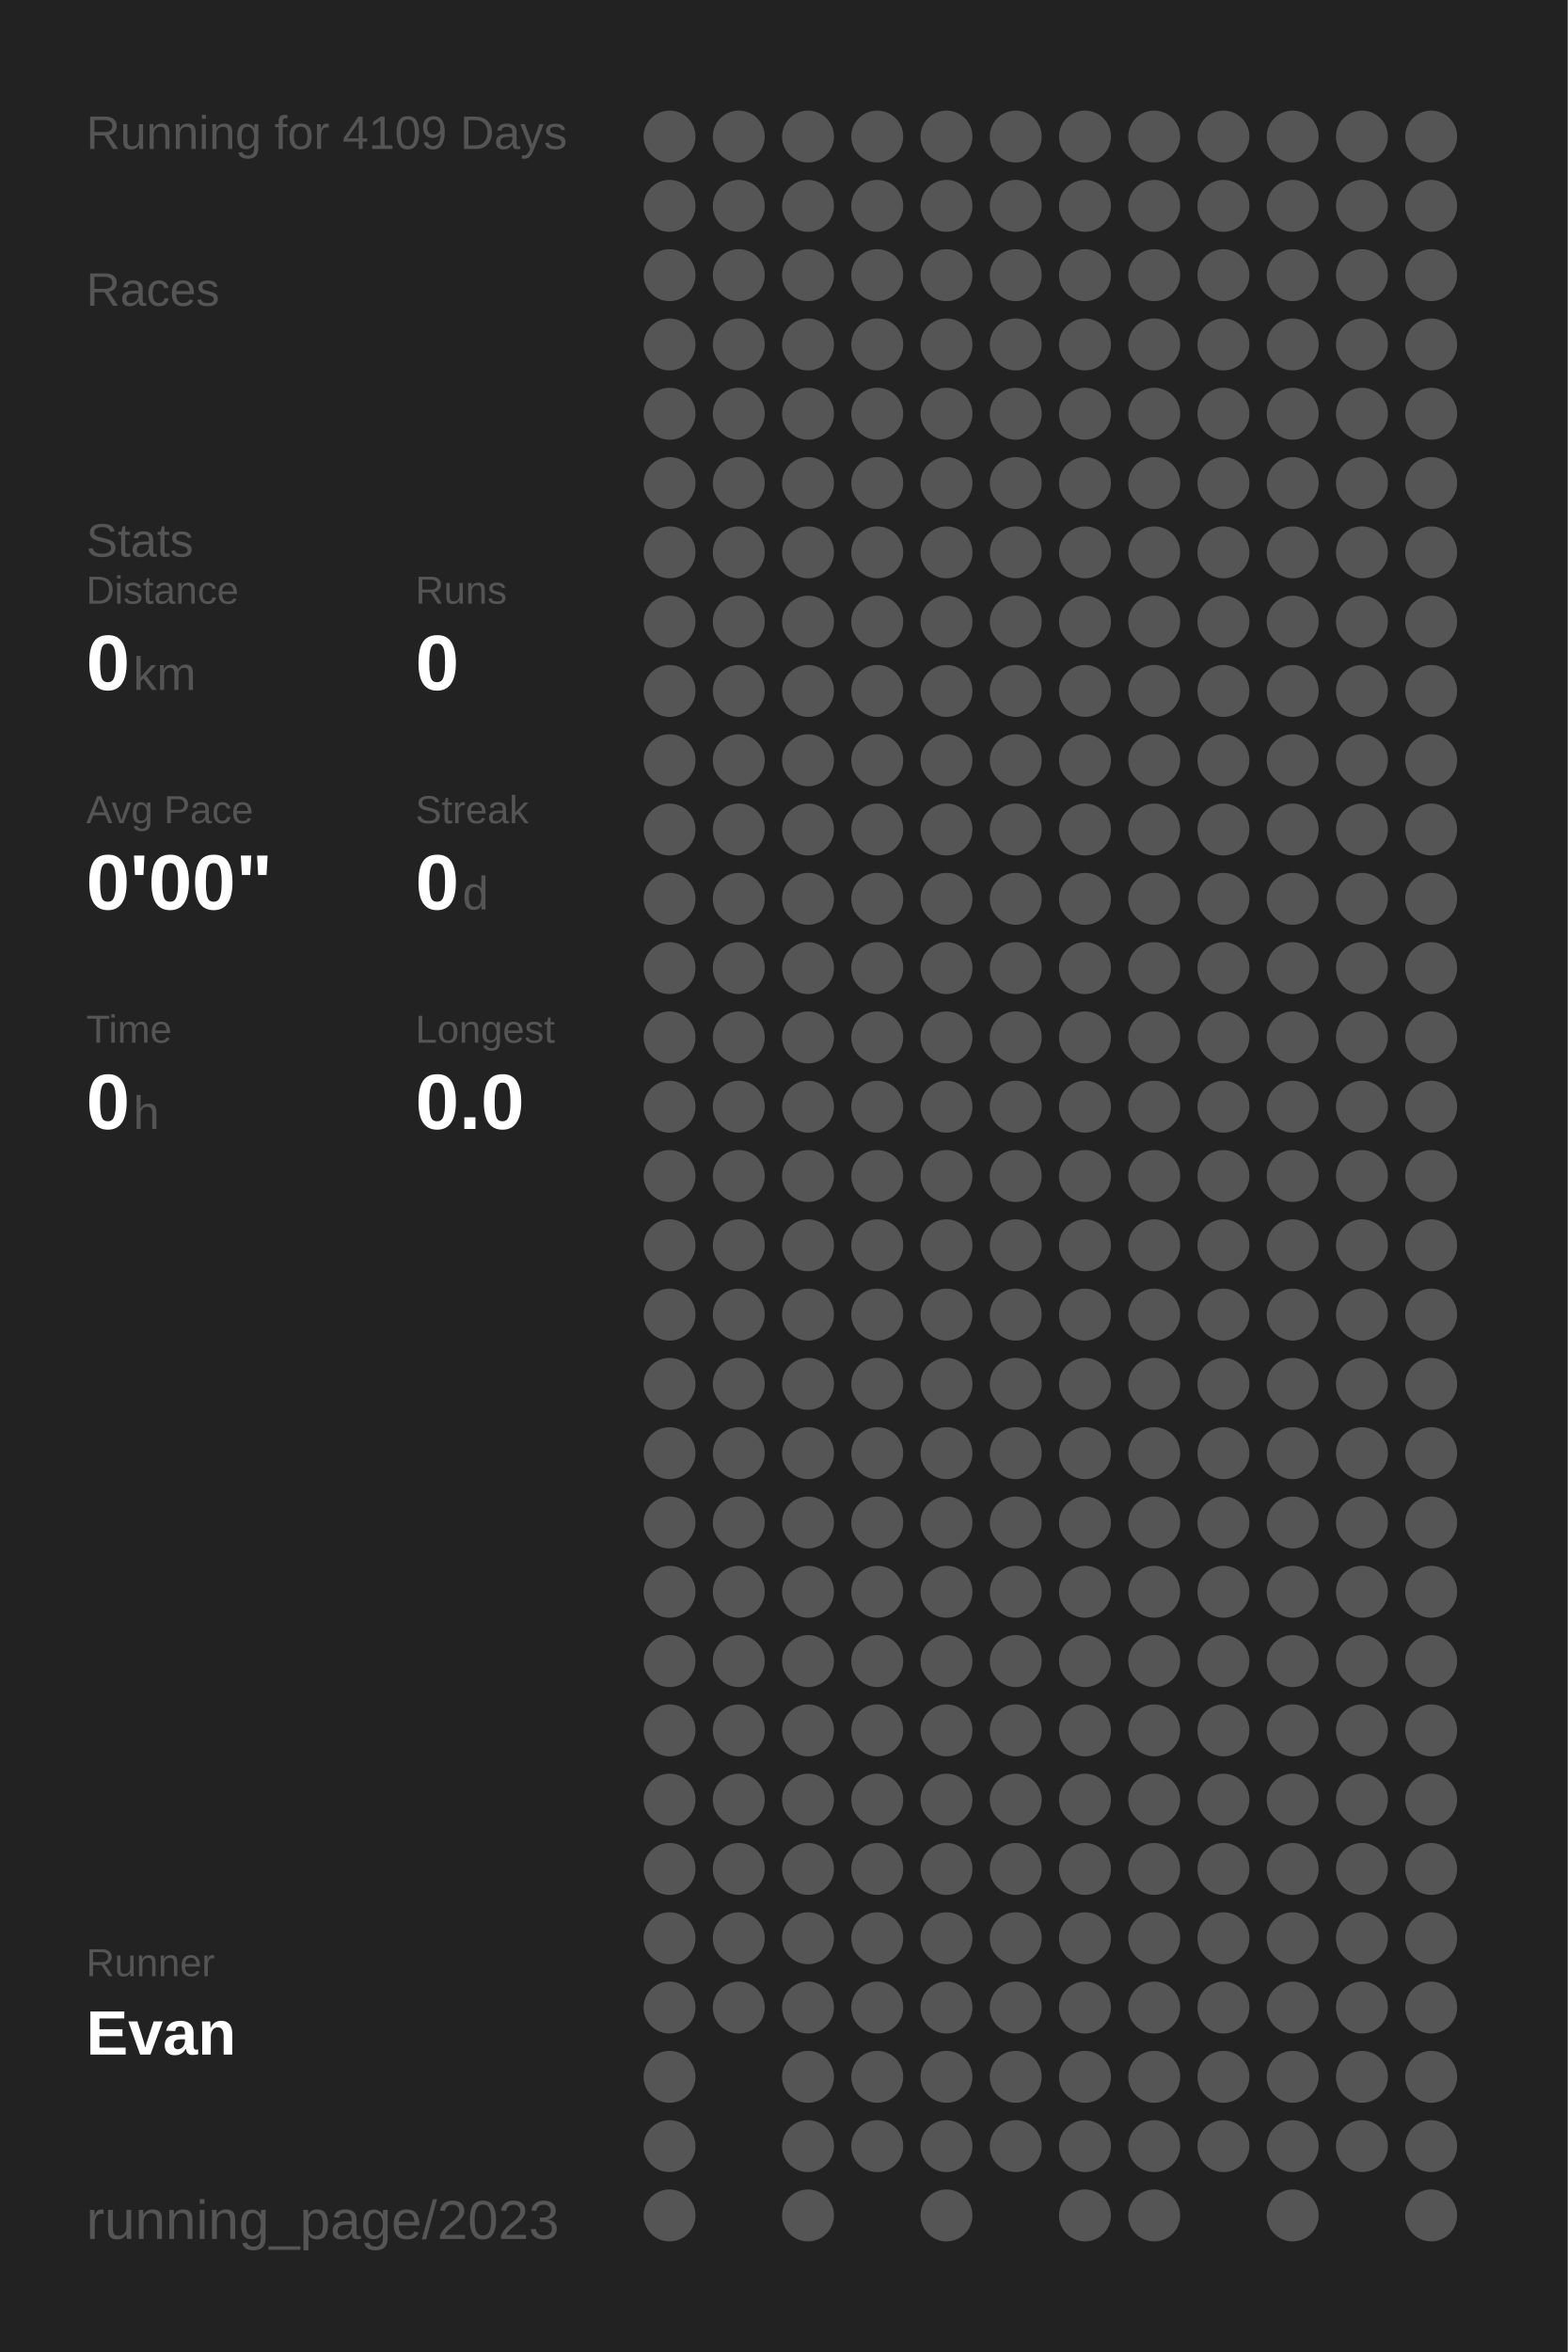
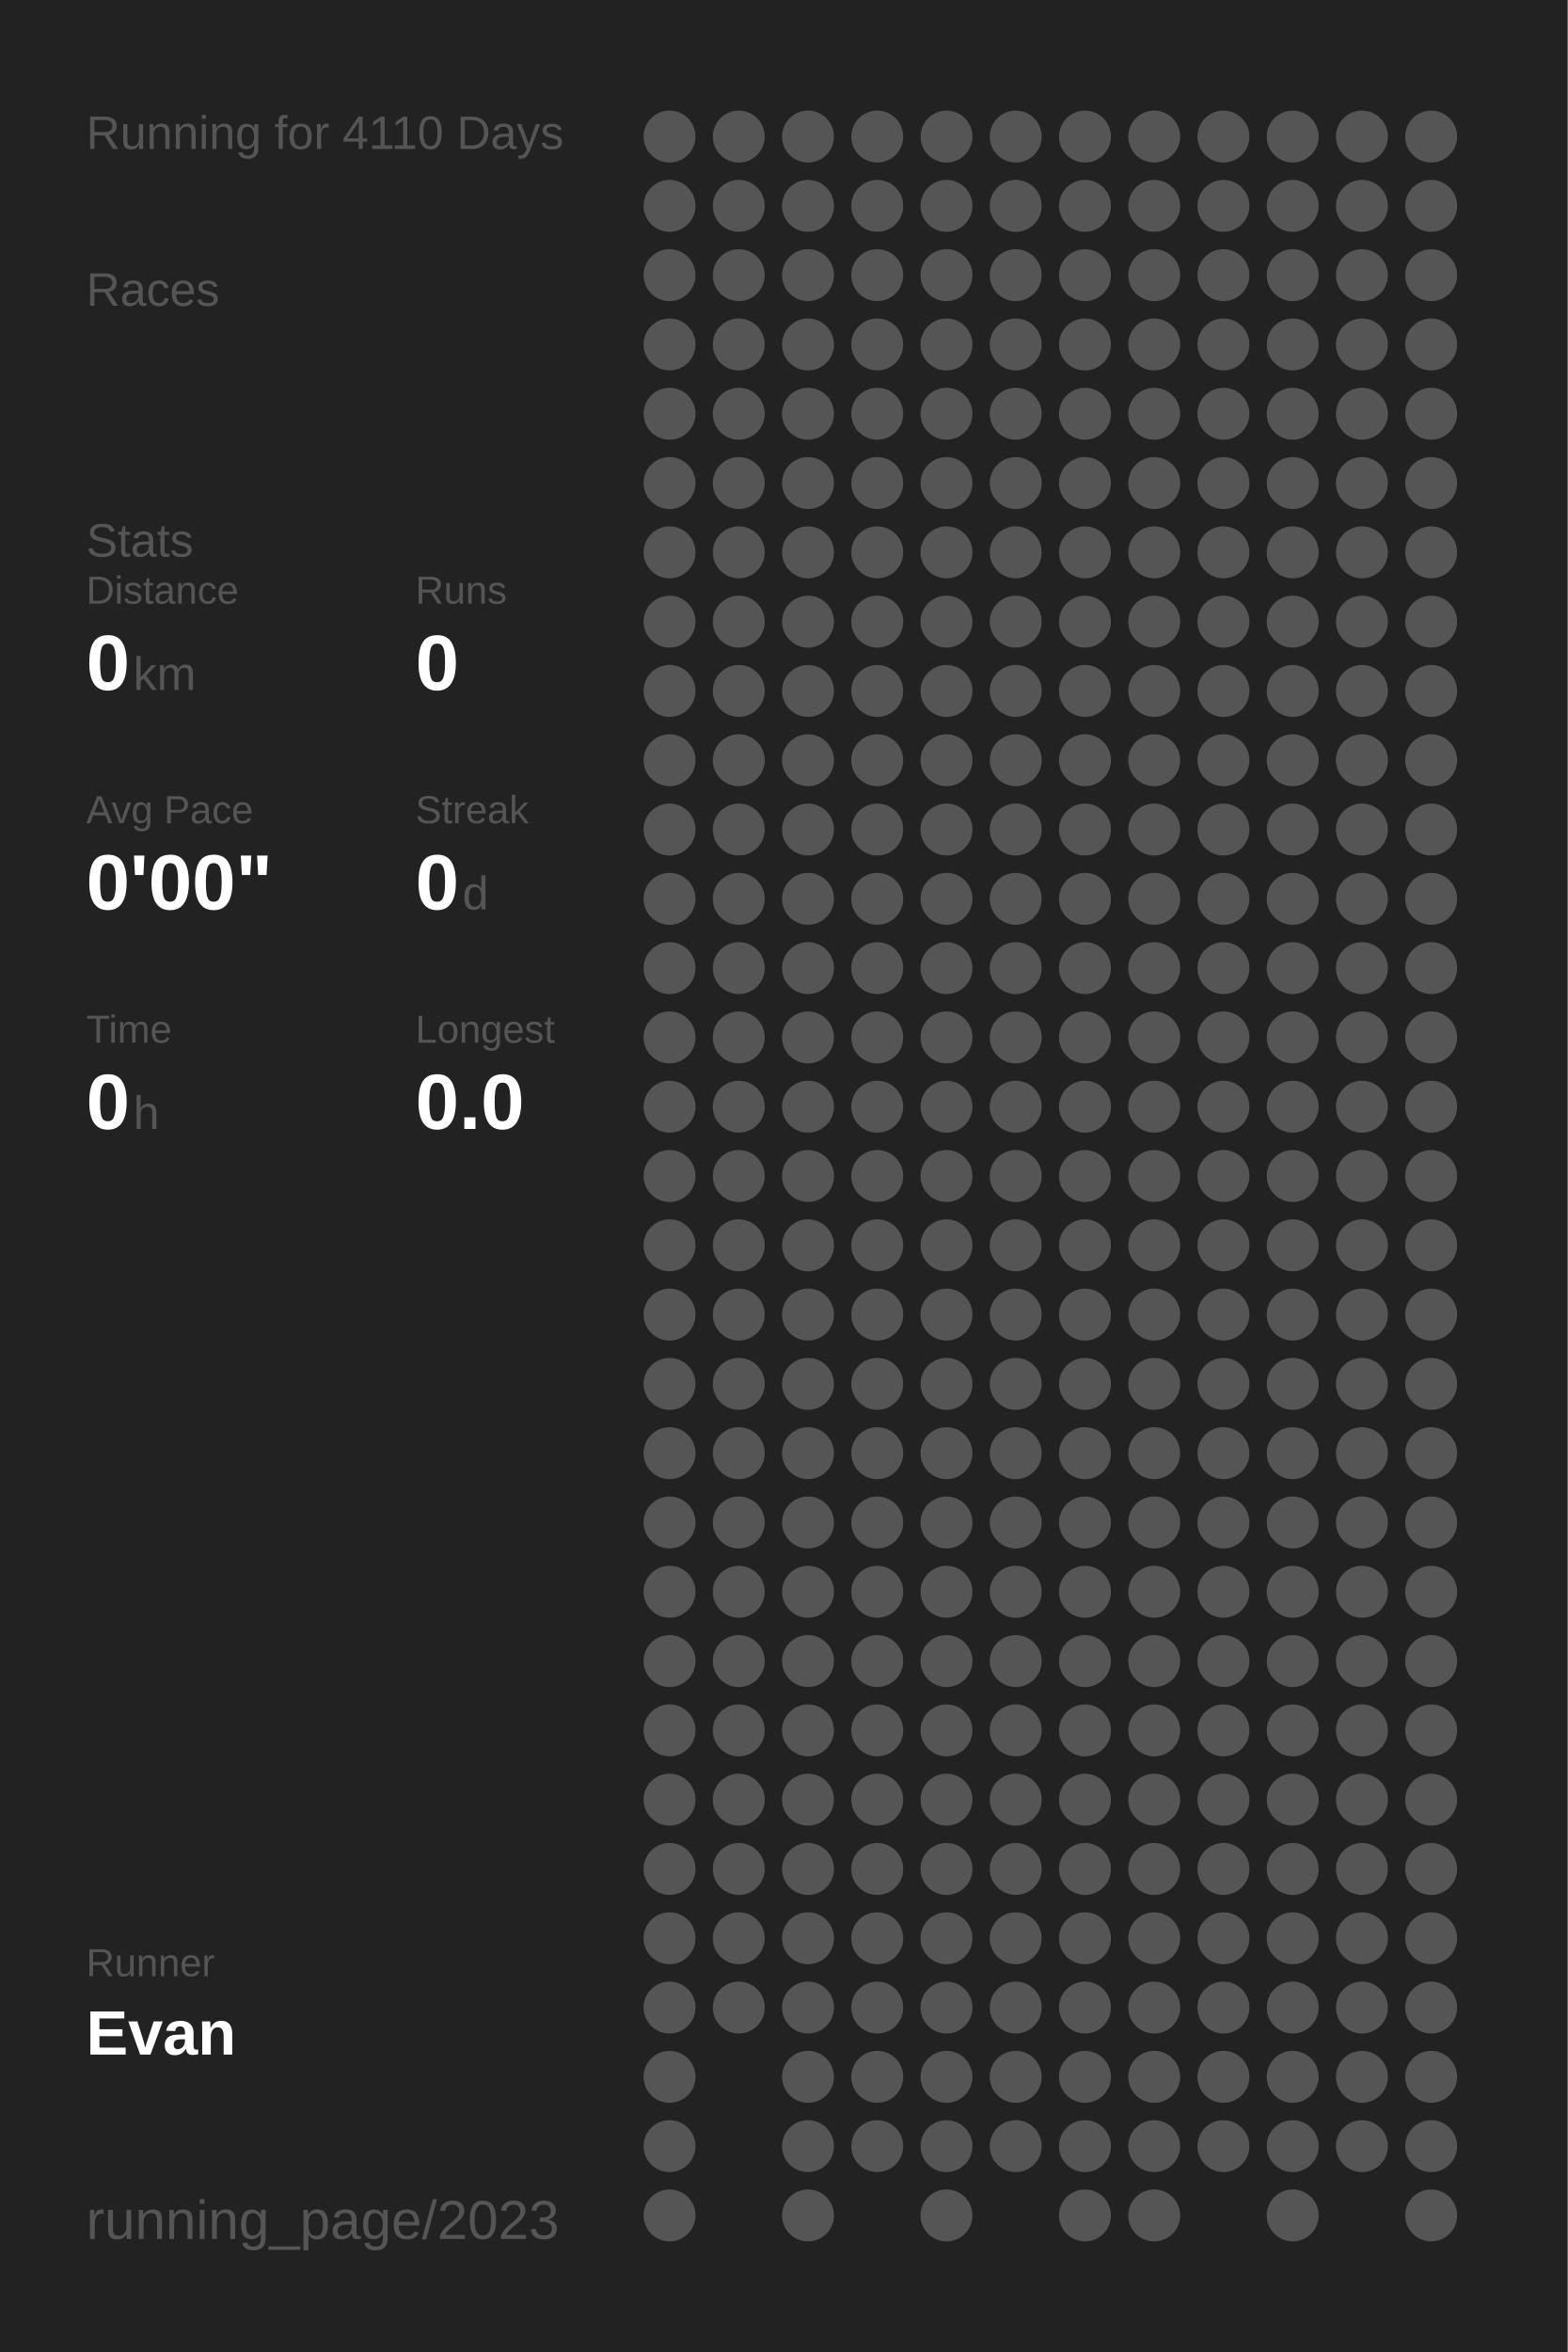
<svg xmlns="http://www.w3.org/2000/svg" baseProfile="full" height="300mm" version="1.1" viewBox="0,0,200,300" width="200mm">
  <defs />
  <rect fill="#222222" height="300" width="200" x="0" y="0" />
-   <text fill="#555555" style="font-size:6px; font-family:Arial;" x="11" y="19">Running for 4109 Days</text>
+   <text fill="#555555" style="font-size:6px; font-family:Arial;" x="11" y="19">Running for 4110 Days</text>
  <text fill="#555555" style="font-size:6px; font-family:Arial;" x="11" y="39">Races</text>
  <text fill="#555555" style="font-size:6px; font-family:Arial;" x="11" y="71">Stats</text>
  <text fill="#555555" style="font-size:5px; font-family:Arial;" x="11" y="77">Distance</text>
  <text fill="#FFFFFF" style="font-size:10px; font-family:Arial; font-weight:bold;" x="11" y="88">0</text>
  <text fill="#555555" style="font-size:6px; font-family:Arial;" x="17" y="88">km</text>
  <text fill="#555555" style="font-size:5px; font-family:Arial;" x="53" y="77">Runs</text>
  <text fill="#FFFFFF" style="font-size:10px; font-family:Arial; font-weight:bold;" x="53" y="88">0</text>
  <text fill="#555555" style="font-size:5px; font-family:Arial;" x="11" y="105">Avg Pace</text>
  <text fill="#FFFFFF" style="font-size:10px; font-family:Arial; font-weight:bold;" x="11" y="116">0'00"</text>
  <text fill="#555555" style="font-size:5px; font-family:Arial;" x="53" y="105">Streak</text>
  <text fill="#FFFFFF" style="font-size:10px; font-family:Arial; font-weight:bold;" x="53" y="116">0</text>
  <text fill="#555555" style="font-size:6px; font-family:Arial;" x="59" y="116">d</text>
  <text fill="#555555" style="font-size:5px; font-family:Arial;" x="11" y="133">Time</text>
  <text fill="#FFFFFF" style="font-size:10px; font-family:Arial; font-weight:bold;" x="11" y="144">0</text>
  <text fill="#555555" style="font-size:6px; font-family:Arial;" x="17" y="144">h</text>
  <text fill="#555555" style="font-size:5px; font-family:Arial;" x="53" y="133">Longest</text>
  <text fill="#FFFFFF" style="font-size:10px; font-family:Arial; font-weight:bold;" x="53" y="144">0.0</text>
  <text fill="#555555" style="font-size:5px; font-family:Arial;" x="11" y="252.065">Runner</text>
  <text fill="#FFFFFF" style="font-size:8px; font-family:Arial; font-weight:bold;" x="11" y="262.065">Evan</text>
  <text fill="#555555" style="font-size:7px; font-family:Arial;" x="11" y="285.581">running_page/2023</text>
  <circle cx="85.417" cy="17.419" fill="#555555" r="3.312" />
  <circle cx="85.417" cy="26.258" fill="#555555" r="3.312" />
  <circle cx="85.417" cy="35.097" fill="#555555" r="3.312" />
  <circle cx="85.417" cy="43.935" fill="#555555" r="3.312" />
  <circle cx="85.417" cy="52.774" fill="#555555" r="3.312" />
  <circle cx="85.417" cy="61.613" fill="#555555" r="3.312" />
  <circle cx="85.417" cy="70.452" fill="#555555" r="3.312" />
  <circle cx="85.417" cy="79.29" fill="#555555" r="3.312" />
  <circle cx="85.417" cy="88.129" fill="#555555" r="3.312" />
  <circle cx="85.417" cy="96.968" fill="#555555" r="3.312" />
  <circle cx="85.417" cy="105.806" fill="#555555" r="3.312" />
  <circle cx="85.417" cy="114.645" fill="#555555" r="3.312" />
  <circle cx="85.417" cy="123.484" fill="#555555" r="3.312" />
  <circle cx="85.417" cy="132.323" fill="#555555" r="3.312" />
  <circle cx="85.417" cy="141.161" fill="#555555" r="3.312" />
  <circle cx="85.417" cy="150" fill="#555555" r="3.312" />
  <circle cx="85.417" cy="158.839" fill="#555555" r="3.312" />
  <circle cx="85.417" cy="167.677" fill="#555555" r="3.312" />
  <circle cx="85.417" cy="176.516" fill="#555555" r="3.312" />
  <circle cx="85.417" cy="185.355" fill="#555555" r="3.312" />
  <circle cx="85.417" cy="194.194" fill="#555555" r="3.312" />
  <circle cx="85.417" cy="203.032" fill="#555555" r="3.312" />
  <circle cx="85.417" cy="211.871" fill="#555555" r="3.312" />
  <circle cx="85.417" cy="220.71" fill="#555555" r="3.312" />
  <circle cx="85.417" cy="229.548" fill="#555555" r="3.312" />
  <circle cx="85.417" cy="238.387" fill="#555555" r="3.312" />
  <circle cx="85.417" cy="247.226" fill="#555555" r="3.312" />
  <circle cx="85.417" cy="256.065" fill="#555555" r="3.312" />
  <circle cx="85.417" cy="264.903" fill="#555555" r="3.312" />
  <circle cx="85.417" cy="273.742" fill="#555555" r="3.312" />
  <circle cx="85.417" cy="282.581" fill="#555555" r="3.312" />
  <circle cx="94.25" cy="17.419" fill="#555555" r="3.312" />
  <circle cx="94.25" cy="26.258" fill="#555555" r="3.312" />
  <circle cx="94.25" cy="35.097" fill="#555555" r="3.312" />
  <circle cx="94.25" cy="43.935" fill="#555555" r="3.312" />
  <circle cx="94.25" cy="52.774" fill="#555555" r="3.312" />
  <circle cx="94.25" cy="61.613" fill="#555555" r="3.312" />
  <circle cx="94.25" cy="70.452" fill="#555555" r="3.312" />
  <circle cx="94.25" cy="79.29" fill="#555555" r="3.312" />
  <circle cx="94.25" cy="88.129" fill="#555555" r="3.312" />
  <circle cx="94.25" cy="96.968" fill="#555555" r="3.312" />
  <circle cx="94.25" cy="105.806" fill="#555555" r="3.312" />
  <circle cx="94.25" cy="114.645" fill="#555555" r="3.312" />
  <circle cx="94.25" cy="123.484" fill="#555555" r="3.312" />
  <circle cx="94.25" cy="132.323" fill="#555555" r="3.312" />
  <circle cx="94.25" cy="141.161" fill="#555555" r="3.312" />
  <circle cx="94.25" cy="150" fill="#555555" r="3.312" />
  <circle cx="94.25" cy="158.839" fill="#555555" r="3.312" />
  <circle cx="94.25" cy="167.677" fill="#555555" r="3.312" />
  <circle cx="94.25" cy="176.516" fill="#555555" r="3.312" />
  <circle cx="94.25" cy="185.355" fill="#555555" r="3.312" />
  <circle cx="94.25" cy="194.194" fill="#555555" r="3.312" />
  <circle cx="94.25" cy="203.032" fill="#555555" r="3.312" />
  <circle cx="94.25" cy="211.871" fill="#555555" r="3.312" />
  <circle cx="94.25" cy="220.71" fill="#555555" r="3.312" />
  <circle cx="94.25" cy="229.548" fill="#555555" r="3.312" />
  <circle cx="94.25" cy="238.387" fill="#555555" r="3.312" />
  <circle cx="94.25" cy="247.226" fill="#555555" r="3.312" />
  <circle cx="94.25" cy="256.065" fill="#555555" r="3.312" />
  <circle cx="103.083" cy="17.419" fill="#555555" r="3.312" />
  <circle cx="103.083" cy="26.258" fill="#555555" r="3.312" />
  <circle cx="103.083" cy="35.097" fill="#555555" r="3.312" />
  <circle cx="103.083" cy="43.935" fill="#555555" r="3.312" />
  <circle cx="103.083" cy="52.774" fill="#555555" r="3.312" />
  <circle cx="103.083" cy="61.613" fill="#555555" r="3.312" />
  <circle cx="103.083" cy="70.452" fill="#555555" r="3.312" />
  <circle cx="103.083" cy="79.29" fill="#555555" r="3.312" />
  <circle cx="103.083" cy="88.129" fill="#555555" r="3.312" />
  <circle cx="103.083" cy="96.968" fill="#555555" r="3.312" />
  <circle cx="103.083" cy="105.806" fill="#555555" r="3.312" />
  <circle cx="103.083" cy="114.645" fill="#555555" r="3.312" />
  <circle cx="103.083" cy="123.484" fill="#555555" r="3.312" />
  <circle cx="103.083" cy="132.323" fill="#555555" r="3.312" />
  <circle cx="103.083" cy="141.161" fill="#555555" r="3.312" />
  <circle cx="103.083" cy="150" fill="#555555" r="3.312" />
  <circle cx="103.083" cy="158.839" fill="#555555" r="3.312" />
  <circle cx="103.083" cy="167.677" fill="#555555" r="3.312" />
  <circle cx="103.083" cy="176.516" fill="#555555" r="3.312" />
  <circle cx="103.083" cy="185.355" fill="#555555" r="3.312" />
  <circle cx="103.083" cy="194.194" fill="#555555" r="3.312" />
  <circle cx="103.083" cy="203.032" fill="#555555" r="3.312" />
  <circle cx="103.083" cy="211.871" fill="#555555" r="3.312" />
  <circle cx="103.083" cy="220.71" fill="#555555" r="3.312" />
  <circle cx="103.083" cy="229.548" fill="#555555" r="3.312" />
  <circle cx="103.083" cy="238.387" fill="#555555" r="3.312" />
  <circle cx="103.083" cy="247.226" fill="#555555" r="3.312" />
  <circle cx="103.083" cy="256.065" fill="#555555" r="3.312" />
  <circle cx="103.083" cy="264.903" fill="#555555" r="3.312" />
  <circle cx="103.083" cy="273.742" fill="#555555" r="3.312" />
  <circle cx="103.083" cy="282.581" fill="#555555" r="3.312" />
  <circle cx="111.917" cy="17.419" fill="#555555" r="3.312" />
  <circle cx="111.917" cy="26.258" fill="#555555" r="3.312" />
  <circle cx="111.917" cy="35.097" fill="#555555" r="3.312" />
  <circle cx="111.917" cy="43.935" fill="#555555" r="3.312" />
  <circle cx="111.917" cy="52.774" fill="#555555" r="3.312" />
  <circle cx="111.917" cy="61.613" fill="#555555" r="3.312" />
  <circle cx="111.917" cy="70.452" fill="#555555" r="3.312" />
  <circle cx="111.917" cy="79.29" fill="#555555" r="3.312" />
  <circle cx="111.917" cy="88.129" fill="#555555" r="3.312" />
  <circle cx="111.917" cy="96.968" fill="#555555" r="3.312" />
  <circle cx="111.917" cy="105.806" fill="#555555" r="3.312" />
  <circle cx="111.917" cy="114.645" fill="#555555" r="3.312" />
  <circle cx="111.917" cy="123.484" fill="#555555" r="3.312" />
  <circle cx="111.917" cy="132.323" fill="#555555" r="3.312" />
  <circle cx="111.917" cy="141.161" fill="#555555" r="3.312" />
  <circle cx="111.917" cy="150" fill="#555555" r="3.312" />
  <circle cx="111.917" cy="158.839" fill="#555555" r="3.312" />
  <circle cx="111.917" cy="167.677" fill="#555555" r="3.312" />
  <circle cx="111.917" cy="176.516" fill="#555555" r="3.312" />
  <circle cx="111.917" cy="185.355" fill="#555555" r="3.312" />
  <circle cx="111.917" cy="194.194" fill="#555555" r="3.312" />
  <circle cx="111.917" cy="203.032" fill="#555555" r="3.312" />
  <circle cx="111.917" cy="211.871" fill="#555555" r="3.312" />
  <circle cx="111.917" cy="220.71" fill="#555555" r="3.312" />
  <circle cx="111.917" cy="229.548" fill="#555555" r="3.312" />
  <circle cx="111.917" cy="238.387" fill="#555555" r="3.312" />
  <circle cx="111.917" cy="247.226" fill="#555555" r="3.312" />
  <circle cx="111.917" cy="256.065" fill="#555555" r="3.312" />
  <circle cx="111.917" cy="264.903" fill="#555555" r="3.312" />
  <circle cx="111.917" cy="273.742" fill="#555555" r="3.312" />
  <circle cx="120.75" cy="17.419" fill="#555555" r="3.312" />
  <circle cx="120.75" cy="26.258" fill="#555555" r="3.312" />
  <circle cx="120.75" cy="35.097" fill="#555555" r="3.312" />
  <circle cx="120.75" cy="43.935" fill="#555555" r="3.312" />
  <circle cx="120.75" cy="52.774" fill="#555555" r="3.312" />
  <circle cx="120.75" cy="61.613" fill="#555555" r="3.312" />
  <circle cx="120.75" cy="70.452" fill="#555555" r="3.312" />
  <circle cx="120.75" cy="79.29" fill="#555555" r="3.312" />
  <circle cx="120.75" cy="88.129" fill="#555555" r="3.312" />
  <circle cx="120.75" cy="96.968" fill="#555555" r="3.312" />
  <circle cx="120.75" cy="105.806" fill="#555555" r="3.312" />
  <circle cx="120.75" cy="114.645" fill="#555555" r="3.312" />
  <circle cx="120.75" cy="123.484" fill="#555555" r="3.312" />
  <circle cx="120.75" cy="132.323" fill="#555555" r="3.312" />
  <circle cx="120.75" cy="141.161" fill="#555555" r="3.312" />
  <circle cx="120.75" cy="150" fill="#555555" r="3.312" />
  <circle cx="120.75" cy="158.839" fill="#555555" r="3.312" />
  <circle cx="120.75" cy="167.677" fill="#555555" r="3.312" />
  <circle cx="120.75" cy="176.516" fill="#555555" r="3.312" />
  <circle cx="120.75" cy="185.355" fill="#555555" r="3.312" />
  <circle cx="120.75" cy="194.194" fill="#555555" r="3.312" />
  <circle cx="120.75" cy="203.032" fill="#555555" r="3.312" />
  <circle cx="120.75" cy="211.871" fill="#555555" r="3.312" />
  <circle cx="120.75" cy="220.71" fill="#555555" r="3.312" />
  <circle cx="120.75" cy="229.548" fill="#555555" r="3.312" />
  <circle cx="120.75" cy="238.387" fill="#555555" r="3.312" />
  <circle cx="120.75" cy="247.226" fill="#555555" r="3.312" />
  <circle cx="120.75" cy="256.065" fill="#555555" r="3.312" />
  <circle cx="120.75" cy="264.903" fill="#555555" r="3.312" />
  <circle cx="120.75" cy="273.742" fill="#555555" r="3.312" />
  <circle cx="120.75" cy="282.581" fill="#555555" r="3.312" />
  <circle cx="129.583" cy="17.419" fill="#555555" r="3.312" />
  <circle cx="129.583" cy="26.258" fill="#555555" r="3.312" />
  <circle cx="129.583" cy="35.097" fill="#555555" r="3.312" />
  <circle cx="129.583" cy="43.935" fill="#555555" r="3.312" />
  <circle cx="129.583" cy="52.774" fill="#555555" r="3.312" />
  <circle cx="129.583" cy="61.613" fill="#555555" r="3.312" />
  <circle cx="129.583" cy="70.452" fill="#555555" r="3.312" />
  <circle cx="129.583" cy="79.29" fill="#555555" r="3.312" />
  <circle cx="129.583" cy="88.129" fill="#555555" r="3.312" />
  <circle cx="129.583" cy="96.968" fill="#555555" r="3.312" />
  <circle cx="129.583" cy="105.806" fill="#555555" r="3.312" />
  <circle cx="129.583" cy="114.645" fill="#555555" r="3.312" />
  <circle cx="129.583" cy="123.484" fill="#555555" r="3.312" />
  <circle cx="129.583" cy="132.323" fill="#555555" r="3.312" />
  <circle cx="129.583" cy="141.161" fill="#555555" r="3.312" />
  <circle cx="129.583" cy="150" fill="#555555" r="3.312" />
  <circle cx="129.583" cy="158.839" fill="#555555" r="3.312" />
  <circle cx="129.583" cy="167.677" fill="#555555" r="3.312" />
  <circle cx="129.583" cy="176.516" fill="#555555" r="3.312" />
  <circle cx="129.583" cy="185.355" fill="#555555" r="3.312" />
  <circle cx="129.583" cy="194.194" fill="#555555" r="3.312" />
  <circle cx="129.583" cy="203.032" fill="#555555" r="3.312" />
  <circle cx="129.583" cy="211.871" fill="#555555" r="3.312" />
  <circle cx="129.583" cy="220.71" fill="#555555" r="3.312" />
  <circle cx="129.583" cy="229.548" fill="#555555" r="3.312" />
  <circle cx="129.583" cy="238.387" fill="#555555" r="3.312" />
  <circle cx="129.583" cy="247.226" fill="#555555" r="3.312" />
  <circle cx="129.583" cy="256.065" fill="#555555" r="3.312" />
  <circle cx="129.583" cy="264.903" fill="#555555" r="3.312" />
  <circle cx="129.583" cy="273.742" fill="#555555" r="3.312" />
  <circle cx="138.417" cy="17.419" fill="#555555" r="3.312" />
  <circle cx="138.417" cy="26.258" fill="#555555" r="3.312" />
  <circle cx="138.417" cy="35.097" fill="#555555" r="3.312" />
  <circle cx="138.417" cy="43.935" fill="#555555" r="3.312" />
  <circle cx="138.417" cy="52.774" fill="#555555" r="3.312" />
  <circle cx="138.417" cy="61.613" fill="#555555" r="3.312" />
  <circle cx="138.417" cy="70.452" fill="#555555" r="3.312" />
  <circle cx="138.417" cy="79.29" fill="#555555" r="3.312" />
  <circle cx="138.417" cy="88.129" fill="#555555" r="3.312" />
  <circle cx="138.417" cy="96.968" fill="#555555" r="3.312" />
  <circle cx="138.417" cy="105.806" fill="#555555" r="3.312" />
  <circle cx="138.417" cy="114.645" fill="#555555" r="3.312" />
  <circle cx="138.417" cy="123.484" fill="#555555" r="3.312" />
  <circle cx="138.417" cy="132.323" fill="#555555" r="3.312" />
  <circle cx="138.417" cy="141.161" fill="#555555" r="3.312" />
  <circle cx="138.417" cy="150" fill="#555555" r="3.312" />
  <circle cx="138.417" cy="158.839" fill="#555555" r="3.312" />
  <circle cx="138.417" cy="167.677" fill="#555555" r="3.312" />
  <circle cx="138.417" cy="176.516" fill="#555555" r="3.312" />
  <circle cx="138.417" cy="185.355" fill="#555555" r="3.312" />
  <circle cx="138.417" cy="194.194" fill="#555555" r="3.312" />
  <circle cx="138.417" cy="203.032" fill="#555555" r="3.312" />
  <circle cx="138.417" cy="211.871" fill="#555555" r="3.312" />
  <circle cx="138.417" cy="220.71" fill="#555555" r="3.312" />
  <circle cx="138.417" cy="229.548" fill="#555555" r="3.312" />
  <circle cx="138.417" cy="238.387" fill="#555555" r="3.312" />
  <circle cx="138.417" cy="247.226" fill="#555555" r="3.312" />
  <circle cx="138.417" cy="256.065" fill="#555555" r="3.312" />
  <circle cx="138.417" cy="264.903" fill="#555555" r="3.312" />
  <circle cx="138.417" cy="273.742" fill="#555555" r="3.312" />
  <circle cx="138.417" cy="282.581" fill="#555555" r="3.312" />
  <circle cx="147.25" cy="17.419" fill="#555555" r="3.312" />
  <circle cx="147.25" cy="26.258" fill="#555555" r="3.312" />
  <circle cx="147.25" cy="35.097" fill="#555555" r="3.312" />
  <circle cx="147.25" cy="43.935" fill="#555555" r="3.312" />
  <circle cx="147.25" cy="52.774" fill="#555555" r="3.312" />
  <circle cx="147.25" cy="61.613" fill="#555555" r="3.312" />
  <circle cx="147.25" cy="70.452" fill="#555555" r="3.312" />
  <circle cx="147.25" cy="79.29" fill="#555555" r="3.312" />
  <circle cx="147.25" cy="88.129" fill="#555555" r="3.312" />
  <circle cx="147.25" cy="96.968" fill="#555555" r="3.312" />
  <circle cx="147.25" cy="105.806" fill="#555555" r="3.312" />
  <circle cx="147.25" cy="114.645" fill="#555555" r="3.312" />
  <circle cx="147.25" cy="123.484" fill="#555555" r="3.312" />
  <circle cx="147.25" cy="132.323" fill="#555555" r="3.312" />
  <circle cx="147.25" cy="141.161" fill="#555555" r="3.312" />
  <circle cx="147.25" cy="150" fill="#555555" r="3.312" />
  <circle cx="147.25" cy="158.839" fill="#555555" r="3.312" />
  <circle cx="147.25" cy="167.677" fill="#555555" r="3.312" />
  <circle cx="147.25" cy="176.516" fill="#555555" r="3.312" />
  <circle cx="147.25" cy="185.355" fill="#555555" r="3.312" />
  <circle cx="147.25" cy="194.194" fill="#555555" r="3.312" />
  <circle cx="147.25" cy="203.032" fill="#555555" r="3.312" />
  <circle cx="147.25" cy="211.871" fill="#555555" r="3.312" />
  <circle cx="147.25" cy="220.71" fill="#555555" r="3.312" />
  <circle cx="147.25" cy="229.548" fill="#555555" r="3.312" />
  <circle cx="147.25" cy="238.387" fill="#555555" r="3.312" />
  <circle cx="147.25" cy="247.226" fill="#555555" r="3.312" />
  <circle cx="147.25" cy="256.065" fill="#555555" r="3.312" />
  <circle cx="147.25" cy="264.903" fill="#555555" r="3.312" />
  <circle cx="147.25" cy="273.742" fill="#555555" r="3.312" />
  <circle cx="147.25" cy="282.581" fill="#555555" r="3.312" />
  <circle cx="156.083" cy="17.419" fill="#555555" r="3.312" />
  <circle cx="156.083" cy="26.258" fill="#555555" r="3.312" />
  <circle cx="156.083" cy="35.097" fill="#555555" r="3.312" />
  <circle cx="156.083" cy="43.935" fill="#555555" r="3.312" />
  <circle cx="156.083" cy="52.774" fill="#555555" r="3.312" />
  <circle cx="156.083" cy="61.613" fill="#555555" r="3.312" />
  <circle cx="156.083" cy="70.452" fill="#555555" r="3.312" />
  <circle cx="156.083" cy="79.29" fill="#555555" r="3.312" />
  <circle cx="156.083" cy="88.129" fill="#555555" r="3.312" />
  <circle cx="156.083" cy="96.968" fill="#555555" r="3.312" />
  <circle cx="156.083" cy="105.806" fill="#555555" r="3.312" />
  <circle cx="156.083" cy="114.645" fill="#555555" r="3.312" />
  <circle cx="156.083" cy="123.484" fill="#555555" r="3.312" />
  <circle cx="156.083" cy="132.323" fill="#555555" r="3.312" />
  <circle cx="156.083" cy="141.161" fill="#555555" r="3.312" />
  <circle cx="156.083" cy="150" fill="#555555" r="3.312" />
  <circle cx="156.083" cy="158.839" fill="#555555" r="3.312" />
  <circle cx="156.083" cy="167.677" fill="#555555" r="3.312" />
  <circle cx="156.083" cy="176.516" fill="#555555" r="3.312" />
  <circle cx="156.083" cy="185.355" fill="#555555" r="3.312" />
  <circle cx="156.083" cy="194.194" fill="#555555" r="3.312" />
  <circle cx="156.083" cy="203.032" fill="#555555" r="3.312" />
  <circle cx="156.083" cy="211.871" fill="#555555" r="3.312" />
  <circle cx="156.083" cy="220.71" fill="#555555" r="3.312" />
  <circle cx="156.083" cy="229.548" fill="#555555" r="3.312" />
  <circle cx="156.083" cy="238.387" fill="#555555" r="3.312" />
  <circle cx="156.083" cy="247.226" fill="#555555" r="3.312" />
  <circle cx="156.083" cy="256.065" fill="#555555" r="3.312" />
  <circle cx="156.083" cy="264.903" fill="#555555" r="3.312" />
  <circle cx="156.083" cy="273.742" fill="#555555" r="3.312" />
  <circle cx="164.917" cy="17.419" fill="#555555" r="3.312" />
  <circle cx="164.917" cy="26.258" fill="#555555" r="3.312" />
  <circle cx="164.917" cy="35.097" fill="#555555" r="3.312" />
  <circle cx="164.917" cy="43.935" fill="#555555" r="3.312" />
  <circle cx="164.917" cy="52.774" fill="#555555" r="3.312" />
  <circle cx="164.917" cy="61.613" fill="#555555" r="3.312" />
  <circle cx="164.917" cy="70.452" fill="#555555" r="3.312" />
  <circle cx="164.917" cy="79.29" fill="#555555" r="3.312" />
  <circle cx="164.917" cy="88.129" fill="#555555" r="3.312" />
  <circle cx="164.917" cy="96.968" fill="#555555" r="3.312" />
  <circle cx="164.917" cy="105.806" fill="#555555" r="3.312" />
  <circle cx="164.917" cy="114.645" fill="#555555" r="3.312" />
  <circle cx="164.917" cy="123.484" fill="#555555" r="3.312" />
  <circle cx="164.917" cy="132.323" fill="#555555" r="3.312" />
  <circle cx="164.917" cy="141.161" fill="#555555" r="3.312" />
  <circle cx="164.917" cy="150" fill="#555555" r="3.312" />
  <circle cx="164.917" cy="158.839" fill="#555555" r="3.312" />
  <circle cx="164.917" cy="167.677" fill="#555555" r="3.312" />
  <circle cx="164.917" cy="176.516" fill="#555555" r="3.312" />
  <circle cx="164.917" cy="185.355" fill="#555555" r="3.312" />
  <circle cx="164.917" cy="194.194" fill="#555555" r="3.312" />
  <circle cx="164.917" cy="203.032" fill="#555555" r="3.312" />
  <circle cx="164.917" cy="211.871" fill="#555555" r="3.312" />
  <circle cx="164.917" cy="220.71" fill="#555555" r="3.312" />
  <circle cx="164.917" cy="229.548" fill="#555555" r="3.312" />
  <circle cx="164.917" cy="238.387" fill="#555555" r="3.312" />
  <circle cx="164.917" cy="247.226" fill="#555555" r="3.312" />
  <circle cx="164.917" cy="256.065" fill="#555555" r="3.312" />
  <circle cx="164.917" cy="264.903" fill="#555555" r="3.312" />
  <circle cx="164.917" cy="273.742" fill="#555555" r="3.312" />
  <circle cx="164.917" cy="282.581" fill="#555555" r="3.312" />
  <circle cx="173.75" cy="17.419" fill="#555555" r="3.312" />
  <circle cx="173.75" cy="26.258" fill="#555555" r="3.312" />
  <circle cx="173.75" cy="35.097" fill="#555555" r="3.312" />
  <circle cx="173.75" cy="43.935" fill="#555555" r="3.312" />
  <circle cx="173.75" cy="52.774" fill="#555555" r="3.312" />
  <circle cx="173.75" cy="61.613" fill="#555555" r="3.312" />
  <circle cx="173.75" cy="70.452" fill="#555555" r="3.312" />
  <circle cx="173.75" cy="79.29" fill="#555555" r="3.312" />
  <circle cx="173.75" cy="88.129" fill="#555555" r="3.312" />
  <circle cx="173.75" cy="96.968" fill="#555555" r="3.312" />
  <circle cx="173.75" cy="105.806" fill="#555555" r="3.312" />
  <circle cx="173.75" cy="114.645" fill="#555555" r="3.312" />
  <circle cx="173.75" cy="123.484" fill="#555555" r="3.312" />
  <circle cx="173.75" cy="132.323" fill="#555555" r="3.312" />
  <circle cx="173.75" cy="141.161" fill="#555555" r="3.312" />
  <circle cx="173.75" cy="150" fill="#555555" r="3.312" />
  <circle cx="173.75" cy="158.839" fill="#555555" r="3.312" />
  <circle cx="173.75" cy="167.677" fill="#555555" r="3.312" />
  <circle cx="173.75" cy="176.516" fill="#555555" r="3.312" />
  <circle cx="173.75" cy="185.355" fill="#555555" r="3.312" />
  <circle cx="173.75" cy="194.194" fill="#555555" r="3.312" />
  <circle cx="173.75" cy="203.032" fill="#555555" r="3.312" />
  <circle cx="173.75" cy="211.871" fill="#555555" r="3.312" />
  <circle cx="173.75" cy="220.71" fill="#555555" r="3.312" />
  <circle cx="173.75" cy="229.548" fill="#555555" r="3.312" />
  <circle cx="173.75" cy="238.387" fill="#555555" r="3.312" />
  <circle cx="173.75" cy="247.226" fill="#555555" r="3.312" />
  <circle cx="173.75" cy="256.065" fill="#555555" r="3.312" />
  <circle cx="173.75" cy="264.903" fill="#555555" r="3.312" />
  <circle cx="173.75" cy="273.742" fill="#555555" r="3.312" />
  <circle cx="182.583" cy="17.419" fill="#555555" r="3.312" />
  <circle cx="182.583" cy="26.258" fill="#555555" r="3.312" />
  <circle cx="182.583" cy="35.097" fill="#555555" r="3.312" />
  <circle cx="182.583" cy="43.935" fill="#555555" r="3.312" />
  <circle cx="182.583" cy="52.774" fill="#555555" r="3.312" />
  <circle cx="182.583" cy="61.613" fill="#555555" r="3.312" />
  <circle cx="182.583" cy="70.452" fill="#555555" r="3.312" />
  <circle cx="182.583" cy="79.29" fill="#555555" r="3.312" />
  <circle cx="182.583" cy="88.129" fill="#555555" r="3.312" />
  <circle cx="182.583" cy="96.968" fill="#555555" r="3.312" />
  <circle cx="182.583" cy="105.806" fill="#555555" r="3.312" />
  <circle cx="182.583" cy="114.645" fill="#555555" r="3.312" />
  <circle cx="182.583" cy="123.484" fill="#555555" r="3.312" />
  <circle cx="182.583" cy="132.323" fill="#555555" r="3.312" />
  <circle cx="182.583" cy="141.161" fill="#555555" r="3.312" />
  <circle cx="182.583" cy="150" fill="#555555" r="3.312" />
  <circle cx="182.583" cy="158.839" fill="#555555" r="3.312" />
  <circle cx="182.583" cy="167.677" fill="#555555" r="3.312" />
  <circle cx="182.583" cy="176.516" fill="#555555" r="3.312" />
  <circle cx="182.583" cy="185.355" fill="#555555" r="3.312" />
  <circle cx="182.583" cy="194.194" fill="#555555" r="3.312" />
  <circle cx="182.583" cy="203.032" fill="#555555" r="3.312" />
  <circle cx="182.583" cy="211.871" fill="#555555" r="3.312" />
  <circle cx="182.583" cy="220.71" fill="#555555" r="3.312" />
  <circle cx="182.583" cy="229.548" fill="#555555" r="3.312" />
  <circle cx="182.583" cy="238.387" fill="#555555" r="3.312" />
  <circle cx="182.583" cy="247.226" fill="#555555" r="3.312" />
  <circle cx="182.583" cy="256.065" fill="#555555" r="3.312" />
  <circle cx="182.583" cy="264.903" fill="#555555" r="3.312" />
  <circle cx="182.583" cy="273.742" fill="#555555" r="3.312" />
  <circle cx="182.583" cy="282.581" fill="#555555" r="3.312" />
</svg>
